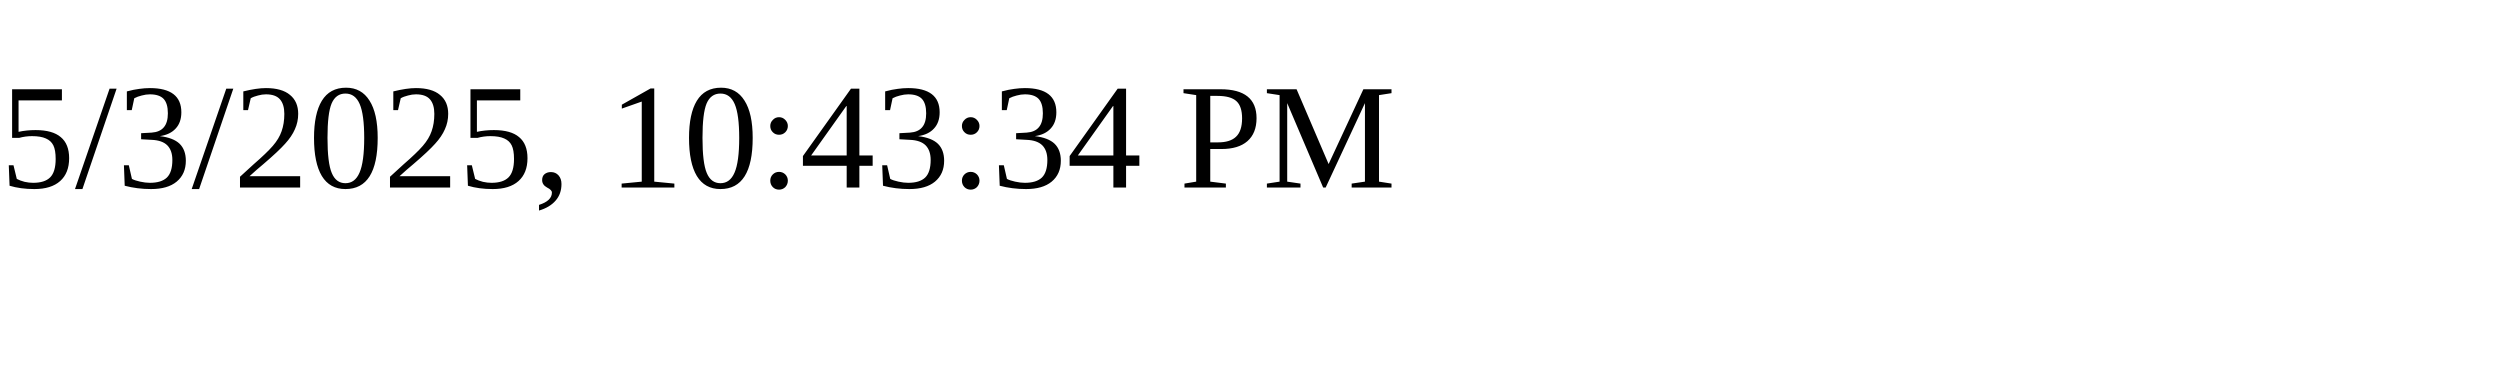
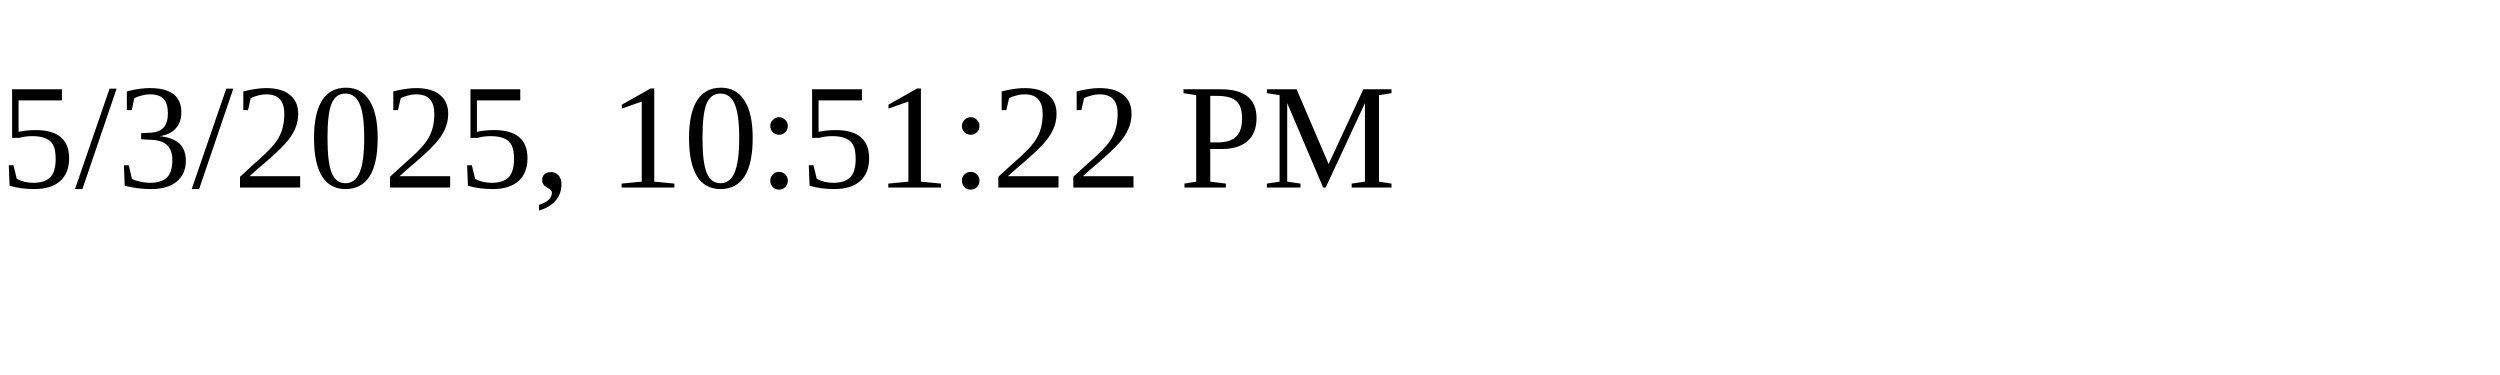
<svg xmlns="http://www.w3.org/2000/svg" height="30" width="200">
-   <text x="0" y="15">5/3/2025, 10:43:34 PM</text>
+   <text x="0" y="15">5/3/2025, 10:51:22 PM</text>
</svg>
